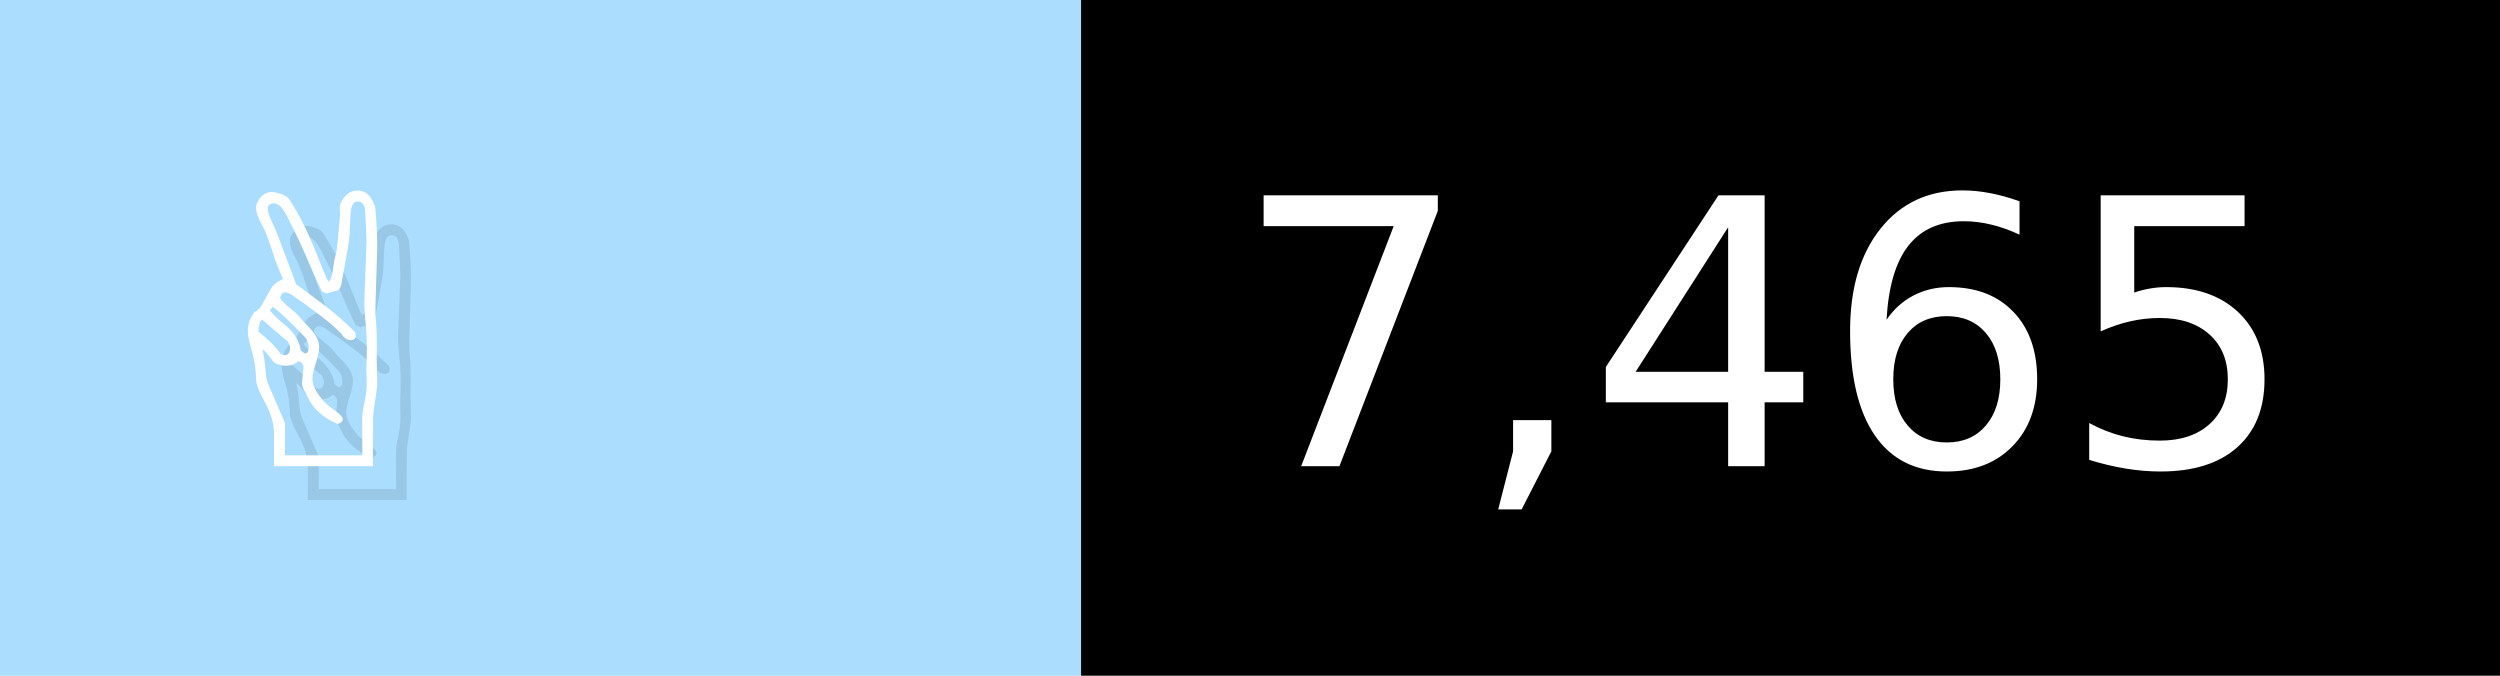
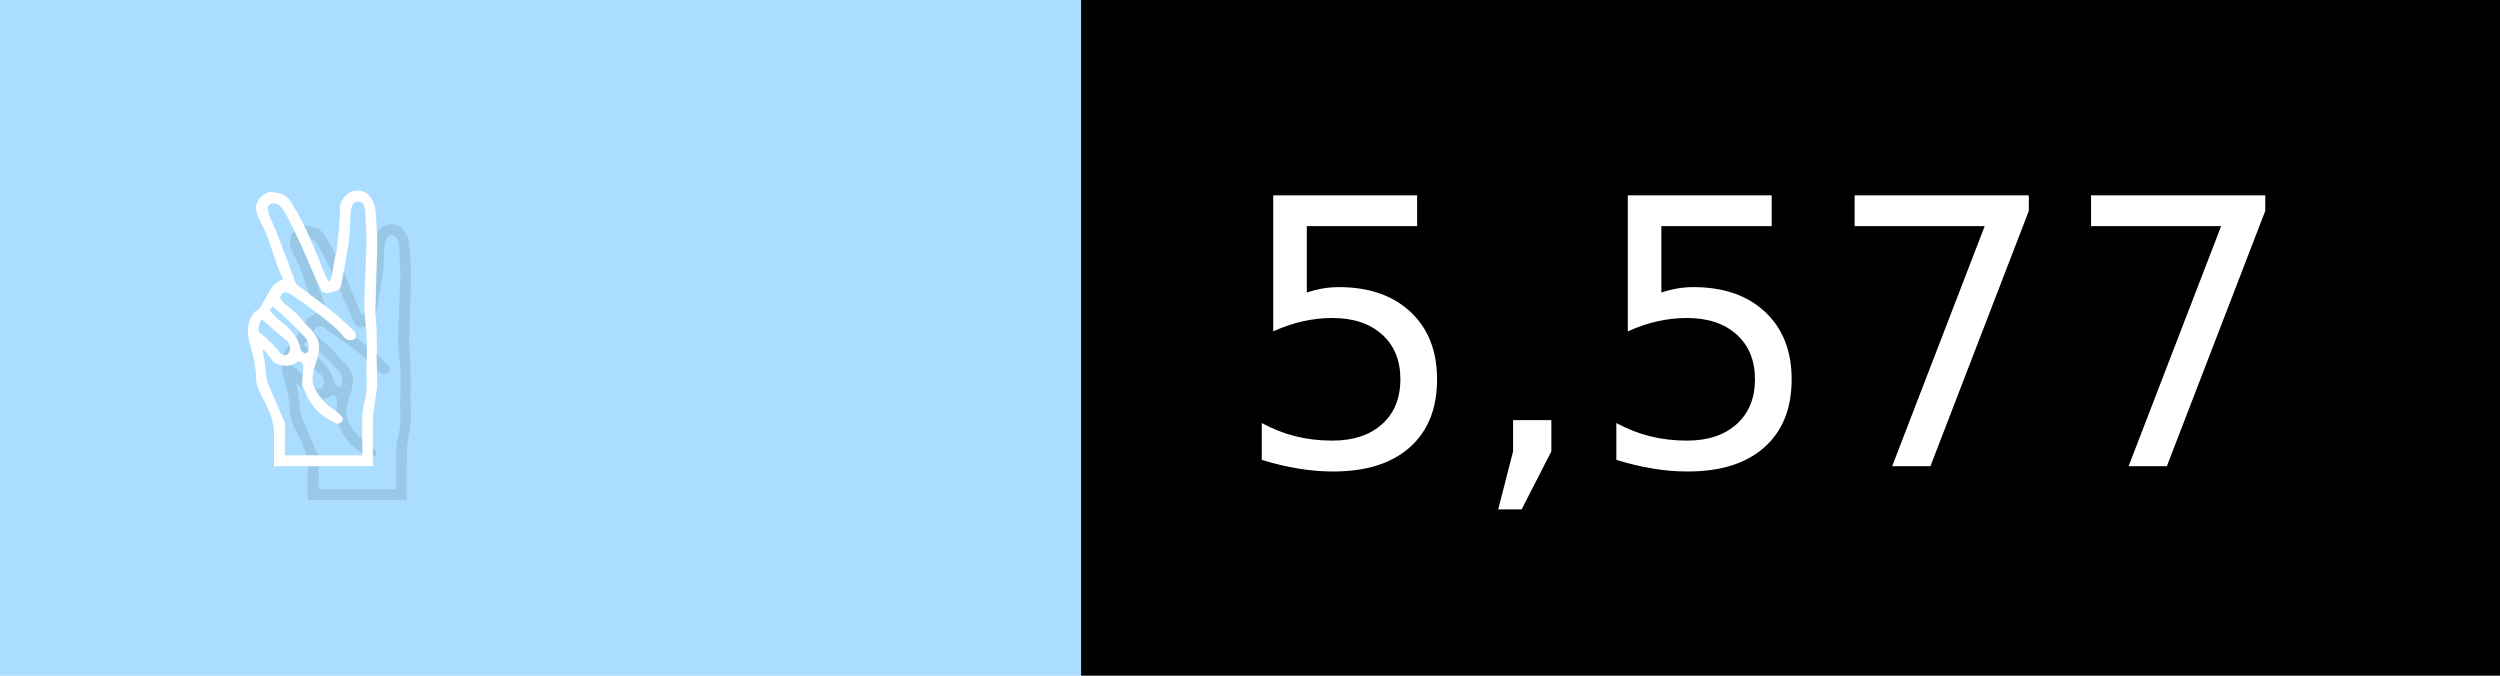
- <svg xmlns="http://www.w3.org/2000/svg" width="74" height="20" viewBox="0 0 740 200" role="img" aria-label="✌️: 7,465">
+ <svg xmlns="http://www.w3.org/2000/svg" width="74" height="20" viewBox="0 0 740 200" role="img" aria-label="✌️: 5,577">
  <g>
    <rect fill="#ADF" width="320" height="200" />
    <rect fill="##f9a" x="320" width="420" height="200" />
  </g>
  <g aria-hidden="true" fill="#fff" text-anchor="start" font-family="Verdana,DejaVu Sans,sans-serif" font-size="110">
    <text x="60" y="148" textLength="220" fill="#000" opacity="0.1">✌️</text>
    <text x="50" y="138" textLength="220">✌️</text>
-     <text x="375" y="148" textLength="320" fill="#000" opacity="0.1">7,465</text>
-     <text x="365" y="138" textLength="320">7,465</text>
+     <text x="375" y="148" textLength="320" fill="#000" opacity="0.1">5,577</text>
+     <text x="365" y="138" textLength="320">5,577</text>
  </g>
</svg>
